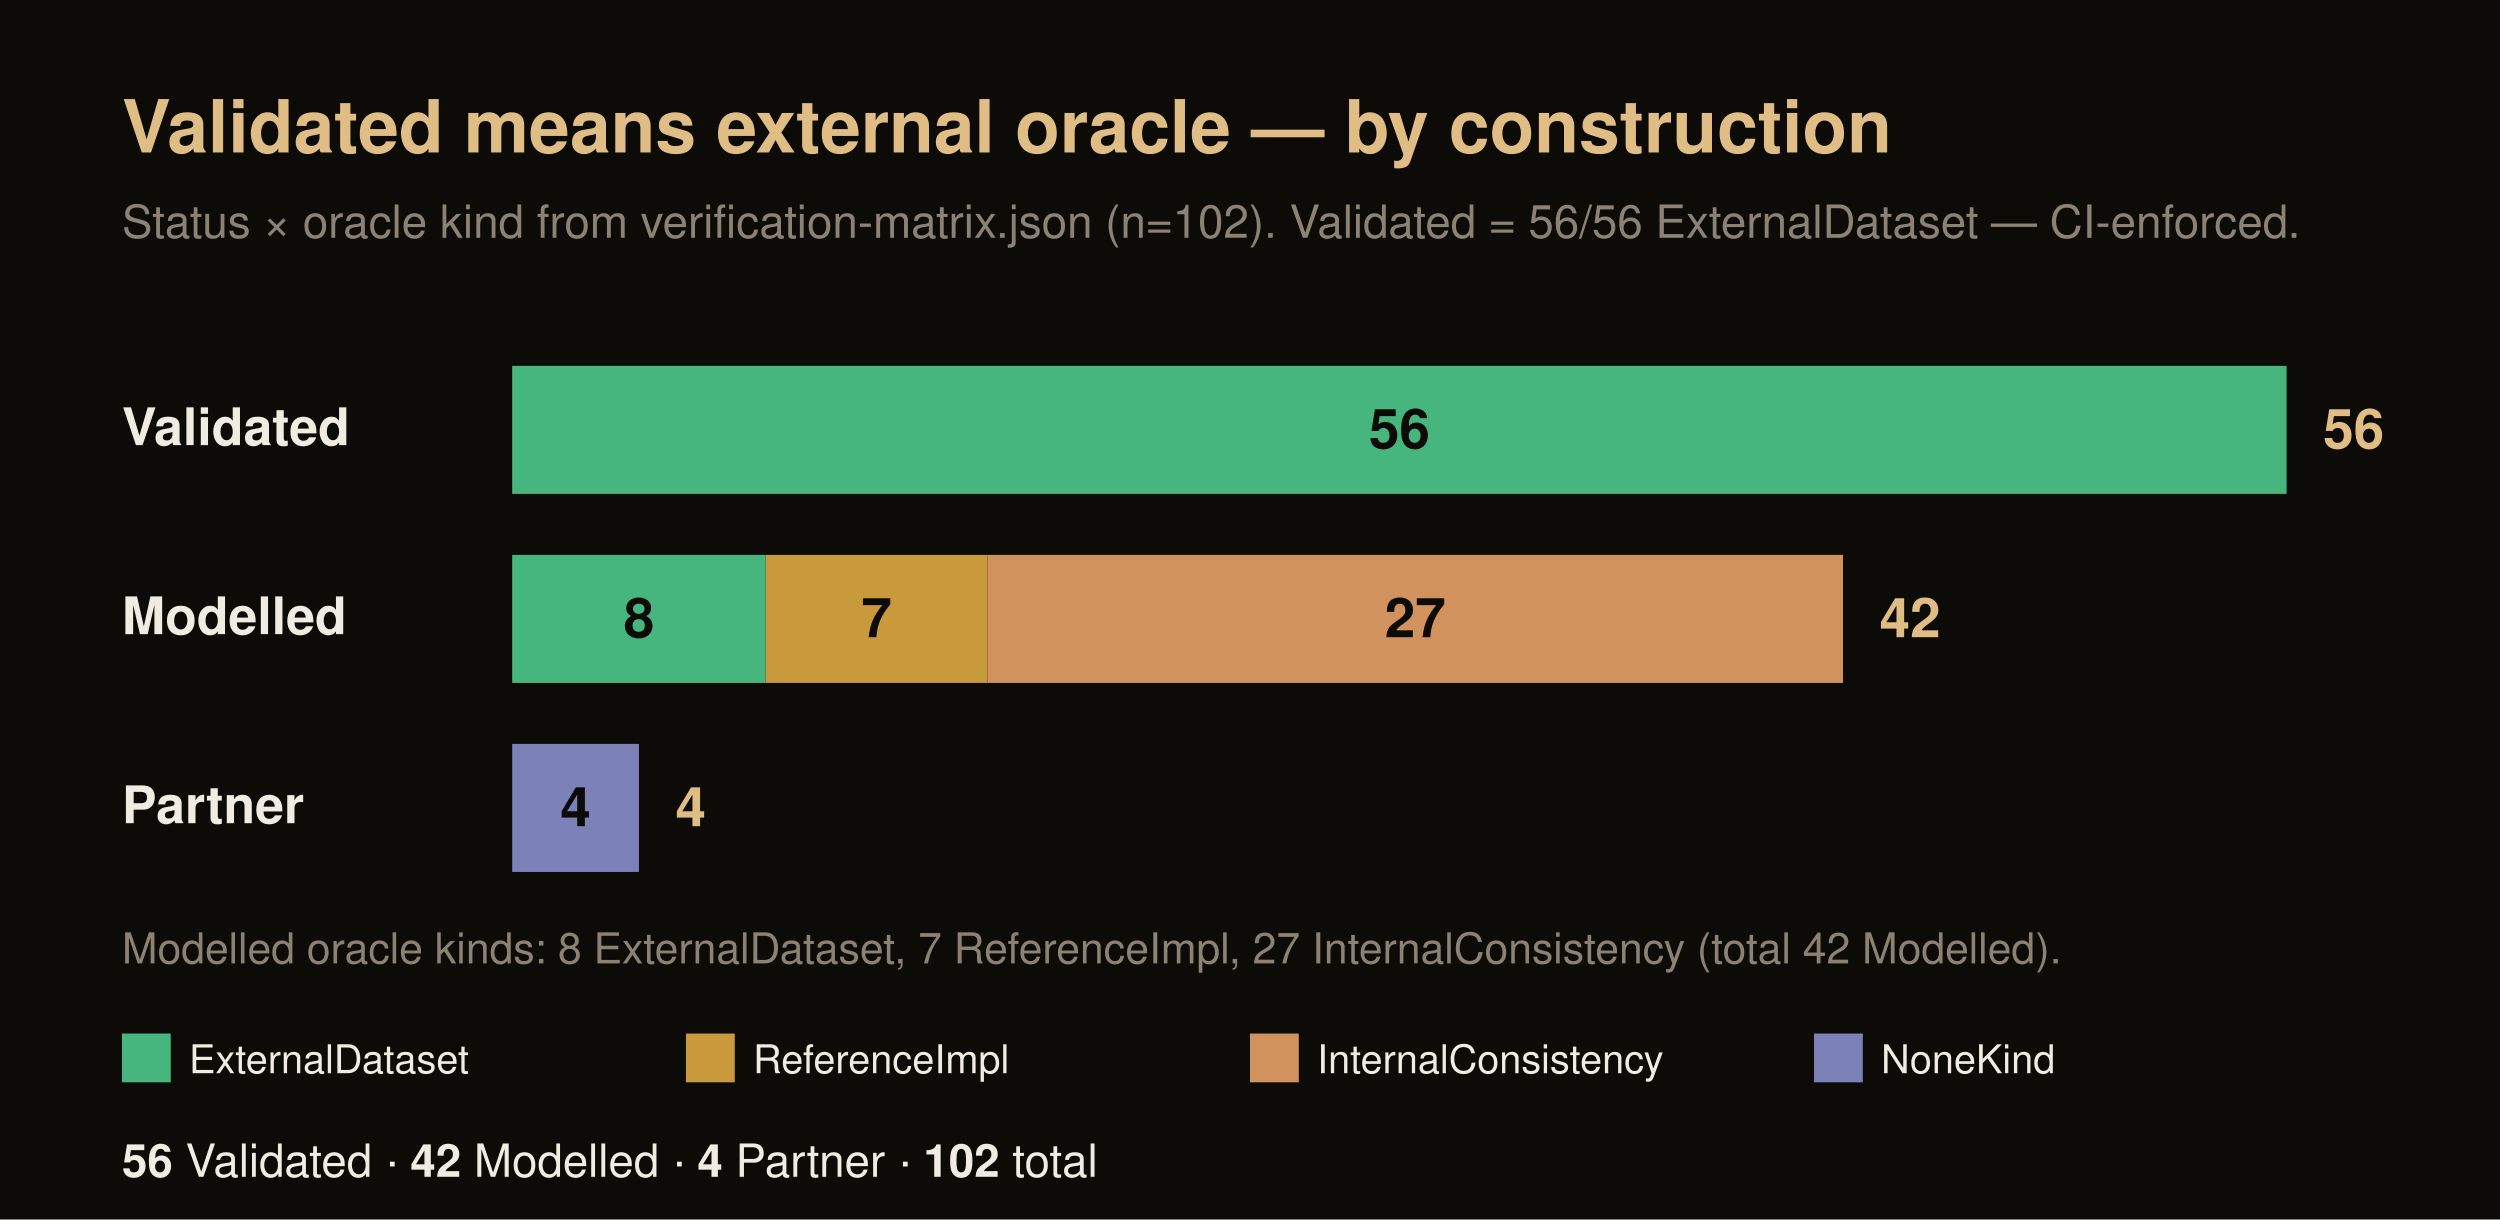
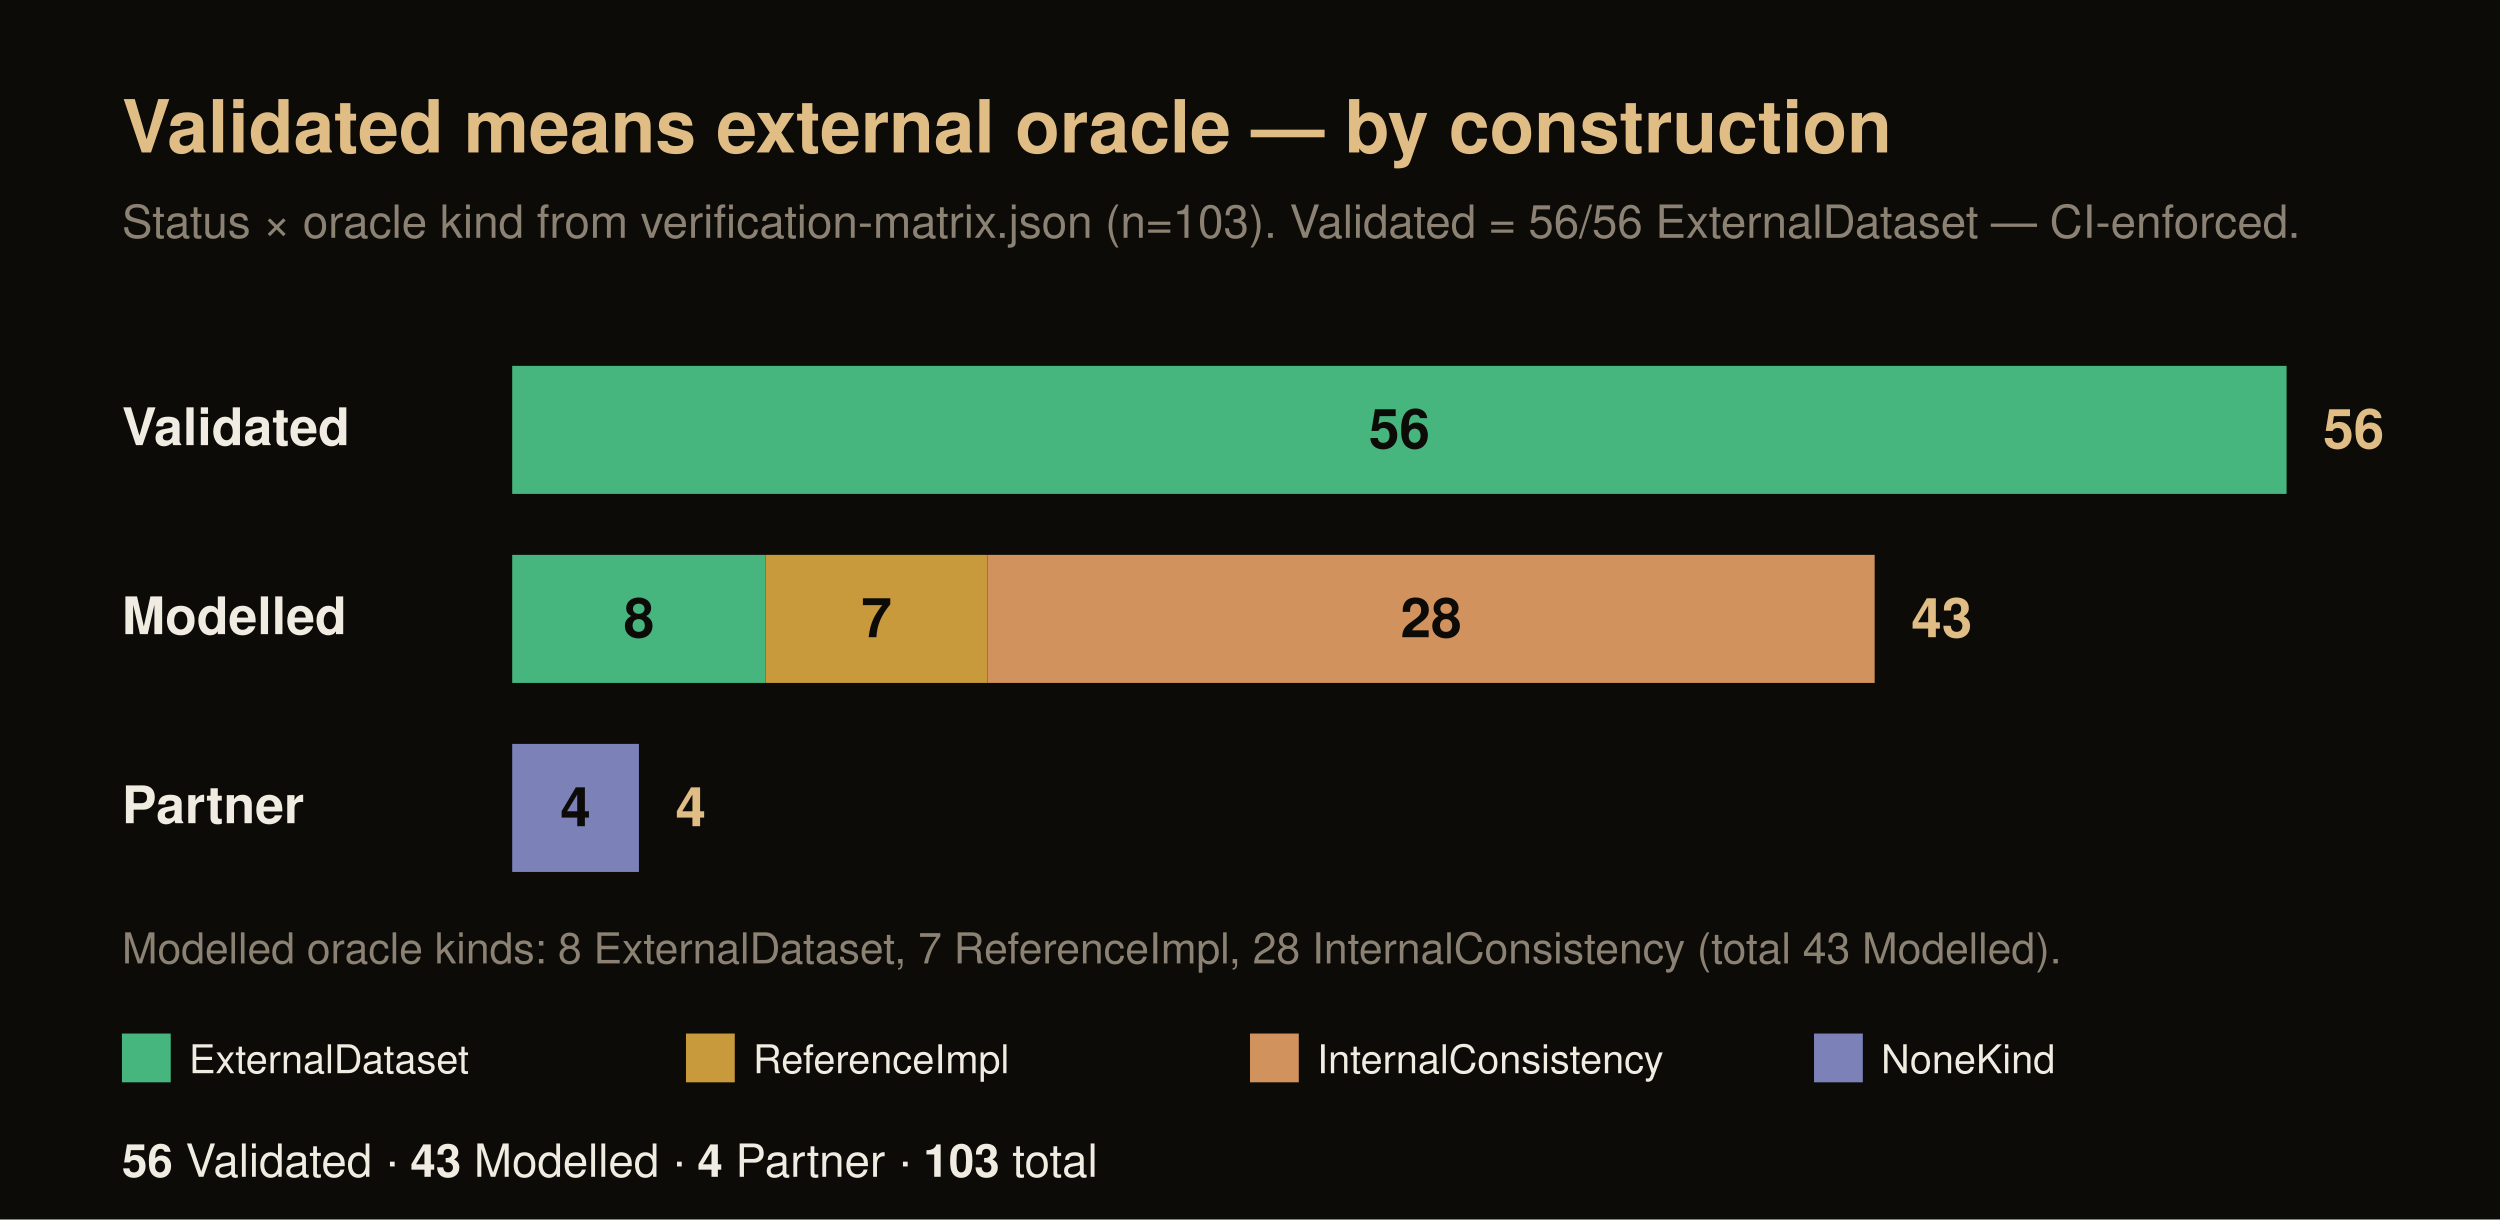
<svg xmlns="http://www.w3.org/2000/svg" width="820" height="400" viewBox="0 0 820 400" font-family="Helvetica, Arial, sans-serif">
  <rect x="0" y="0" width="820" height="400" fill="#0c0b08" />
  <text x="40" y="50" font-size="24" font-weight="700" fill="#e0bd84">Validated means external oracle — by construction</text>
-   <text x="40" y="78" font-size="15" fill="#8c8273">Status × oracle kind from verification-matrix.json (n=102). Validated = 56/56 ExternalDataset — CI-enforced.</text>
+   <text x="40" y="78" font-size="15" fill="#8c8273">Status × oracle kind from verification-matrix.json (n=103). Validated = 56/56 ExternalDataset — CI-enforced.</text>
  <text x="40" y="146" font-size="17" font-weight="700" fill="#f1ece2">Validated</text>
  <rect x="168" y="120" width="582" height="42" fill="#46b67e" />
  <text x="459" y="147" font-size="18" font-weight="700" fill="#0c0b08" text-anchor="middle">56</text>
  <text x="762" y="147" font-size="18" font-weight="700" fill="#e0bd84">56</text>
  <text x="40" y="208" font-size="17" font-weight="700" fill="#f1ece2">Modelled</text>
  <rect x="168" y="182" width="83.14" height="42" fill="#46b67e" />
  <text x="209.57" y="209" font-size="18" font-weight="700" fill="#0c0b08" text-anchor="middle">8</text>
  <rect x="251.14" y="182" width="72.75" height="42" fill="#c99a3c" />
  <text x="287.52" y="209" font-size="18" font-weight="700" fill="#0c0b08" text-anchor="middle">7</text>
-   <rect x="323.89" y="182" width="280.61" height="42" fill="#d2925e" />
-   <text x="464.2" y="209" font-size="18" font-weight="700" fill="#0c0b08" text-anchor="middle">27</text>
-   <text x="616.5" y="209" font-size="18" font-weight="700" fill="#e0bd84">42</text>
+   <rect x="323.89" y="182" width="291" height="42" fill="#d2925e" />
+   <text x="469.39" y="209" font-size="18" font-weight="700" fill="#0c0b08" text-anchor="middle">28</text>
+   <text x="626.89" y="209" font-size="18" font-weight="700" fill="#e0bd84">43</text>
  <text x="40" y="270" font-size="17" font-weight="700" fill="#f1ece2">Partner</text>
  <rect x="168" y="244" width="41.57" height="42" fill="#7c81b8" />
  <text x="188.79" y="271" font-size="18" font-weight="700" fill="#0c0b08" text-anchor="middle">4</text>
  <text x="221.57" y="271" font-size="18" font-weight="700" fill="#e0bd84">4</text>
-   <text x="40" y="316" font-size="14" fill="#8c8273">Modelled oracle kinds: 8 ExternalDataset, 7 ReferenceImpl, 27 InternalConsistency (total 42 Modelled).</text>
+   <text x="40" y="316" font-size="14" fill="#8c8273">Modelled oracle kinds: 8 ExternalDataset, 7 ReferenceImpl, 28 InternalConsistency (total 43 Modelled).</text>
  <rect x="40" y="339" width="16" height="16" fill="#46b67e" />
  <text x="62" y="352" font-size="13" fill="#f1ece2">ExternalDataset</text>
  <rect x="225" y="339" width="16" height="16" fill="#c99a3c" />
  <text x="247" y="352" font-size="13" fill="#f1ece2">ReferenceImpl</text>
  <rect x="410" y="339" width="16" height="16" fill="#d2925e" />
  <text x="432" y="352" font-size="13" fill="#f1ece2">InternalConsistency</text>
  <rect x="595" y="339" width="16" height="16" fill="#7c81b8" />
  <text x="617" y="352" font-size="13" fill="#f1ece2">NoneKind</text>
  <text x="40" y="386" font-size="15" fill="#f1ece2">
-     <tspan font-weight="700">56</tspan> Validated · <tspan font-weight="700">42</tspan> Modelled · <tspan font-weight="700">4</tspan> Partner · <tspan font-weight="700">102</tspan> total</text>
+     <tspan font-weight="700">56</tspan> Validated · <tspan font-weight="700">43</tspan> Modelled · <tspan font-weight="700">4</tspan> Partner · <tspan font-weight="700">103</tspan> total</text>
</svg>
